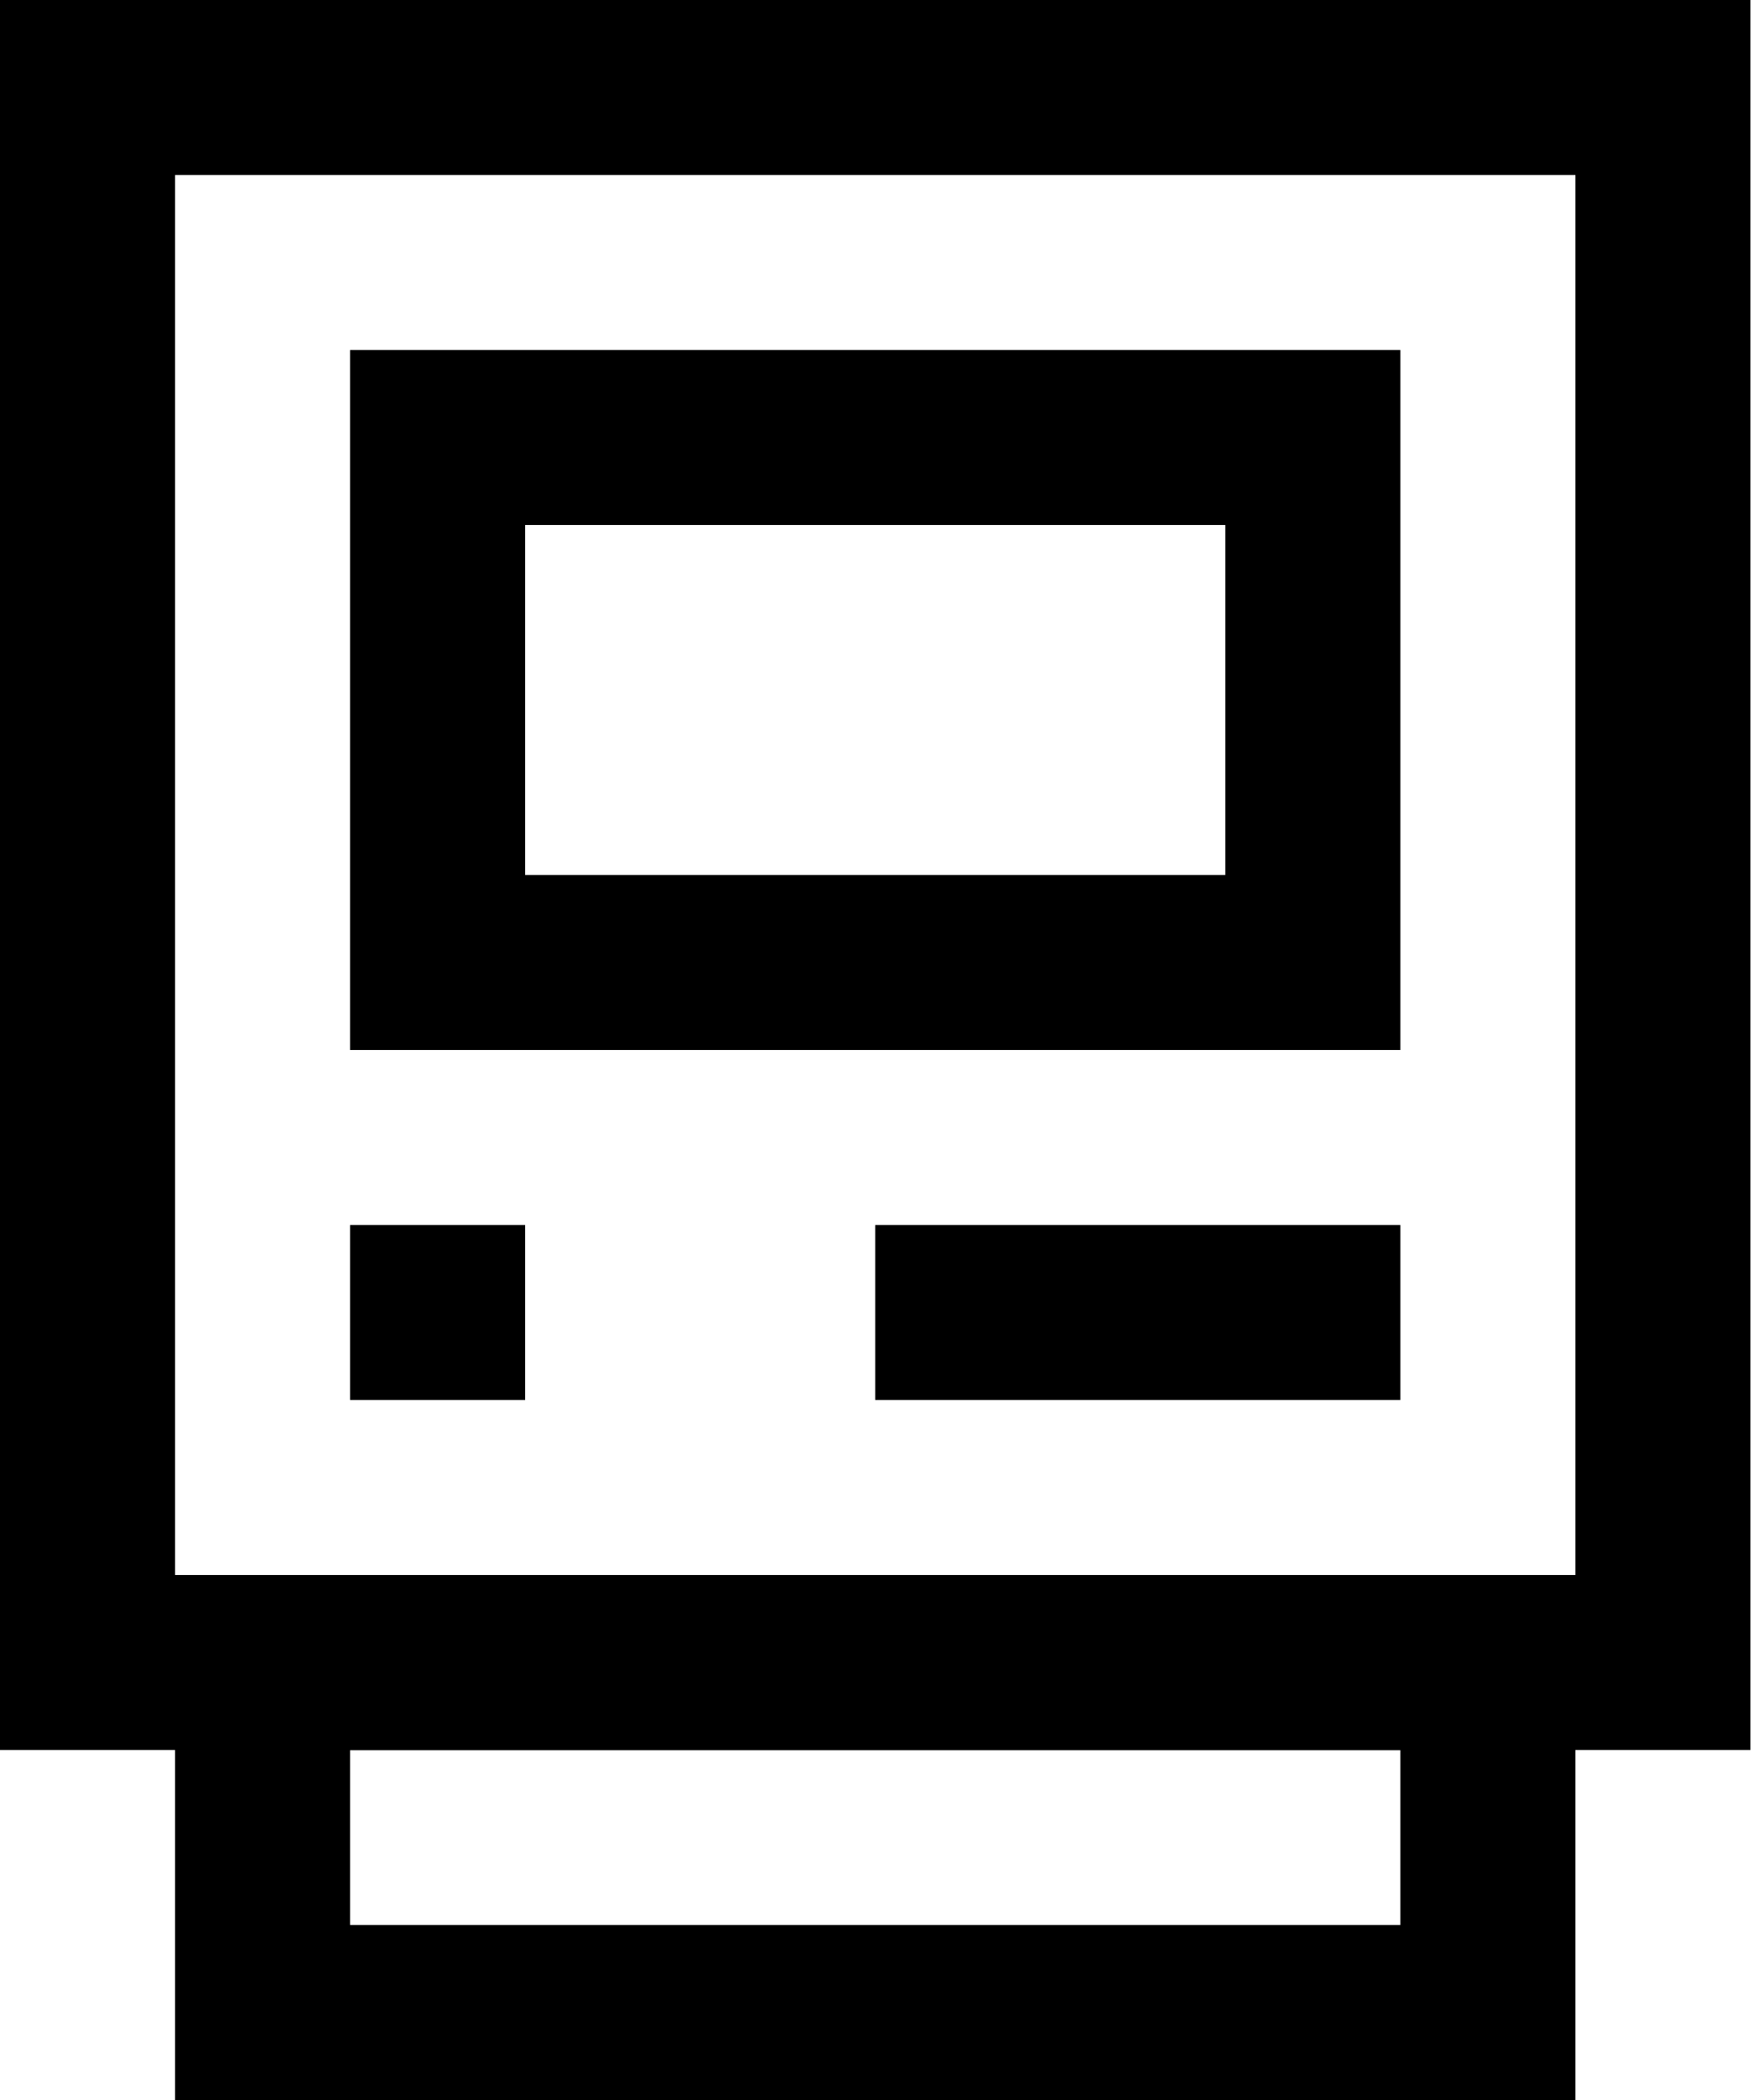
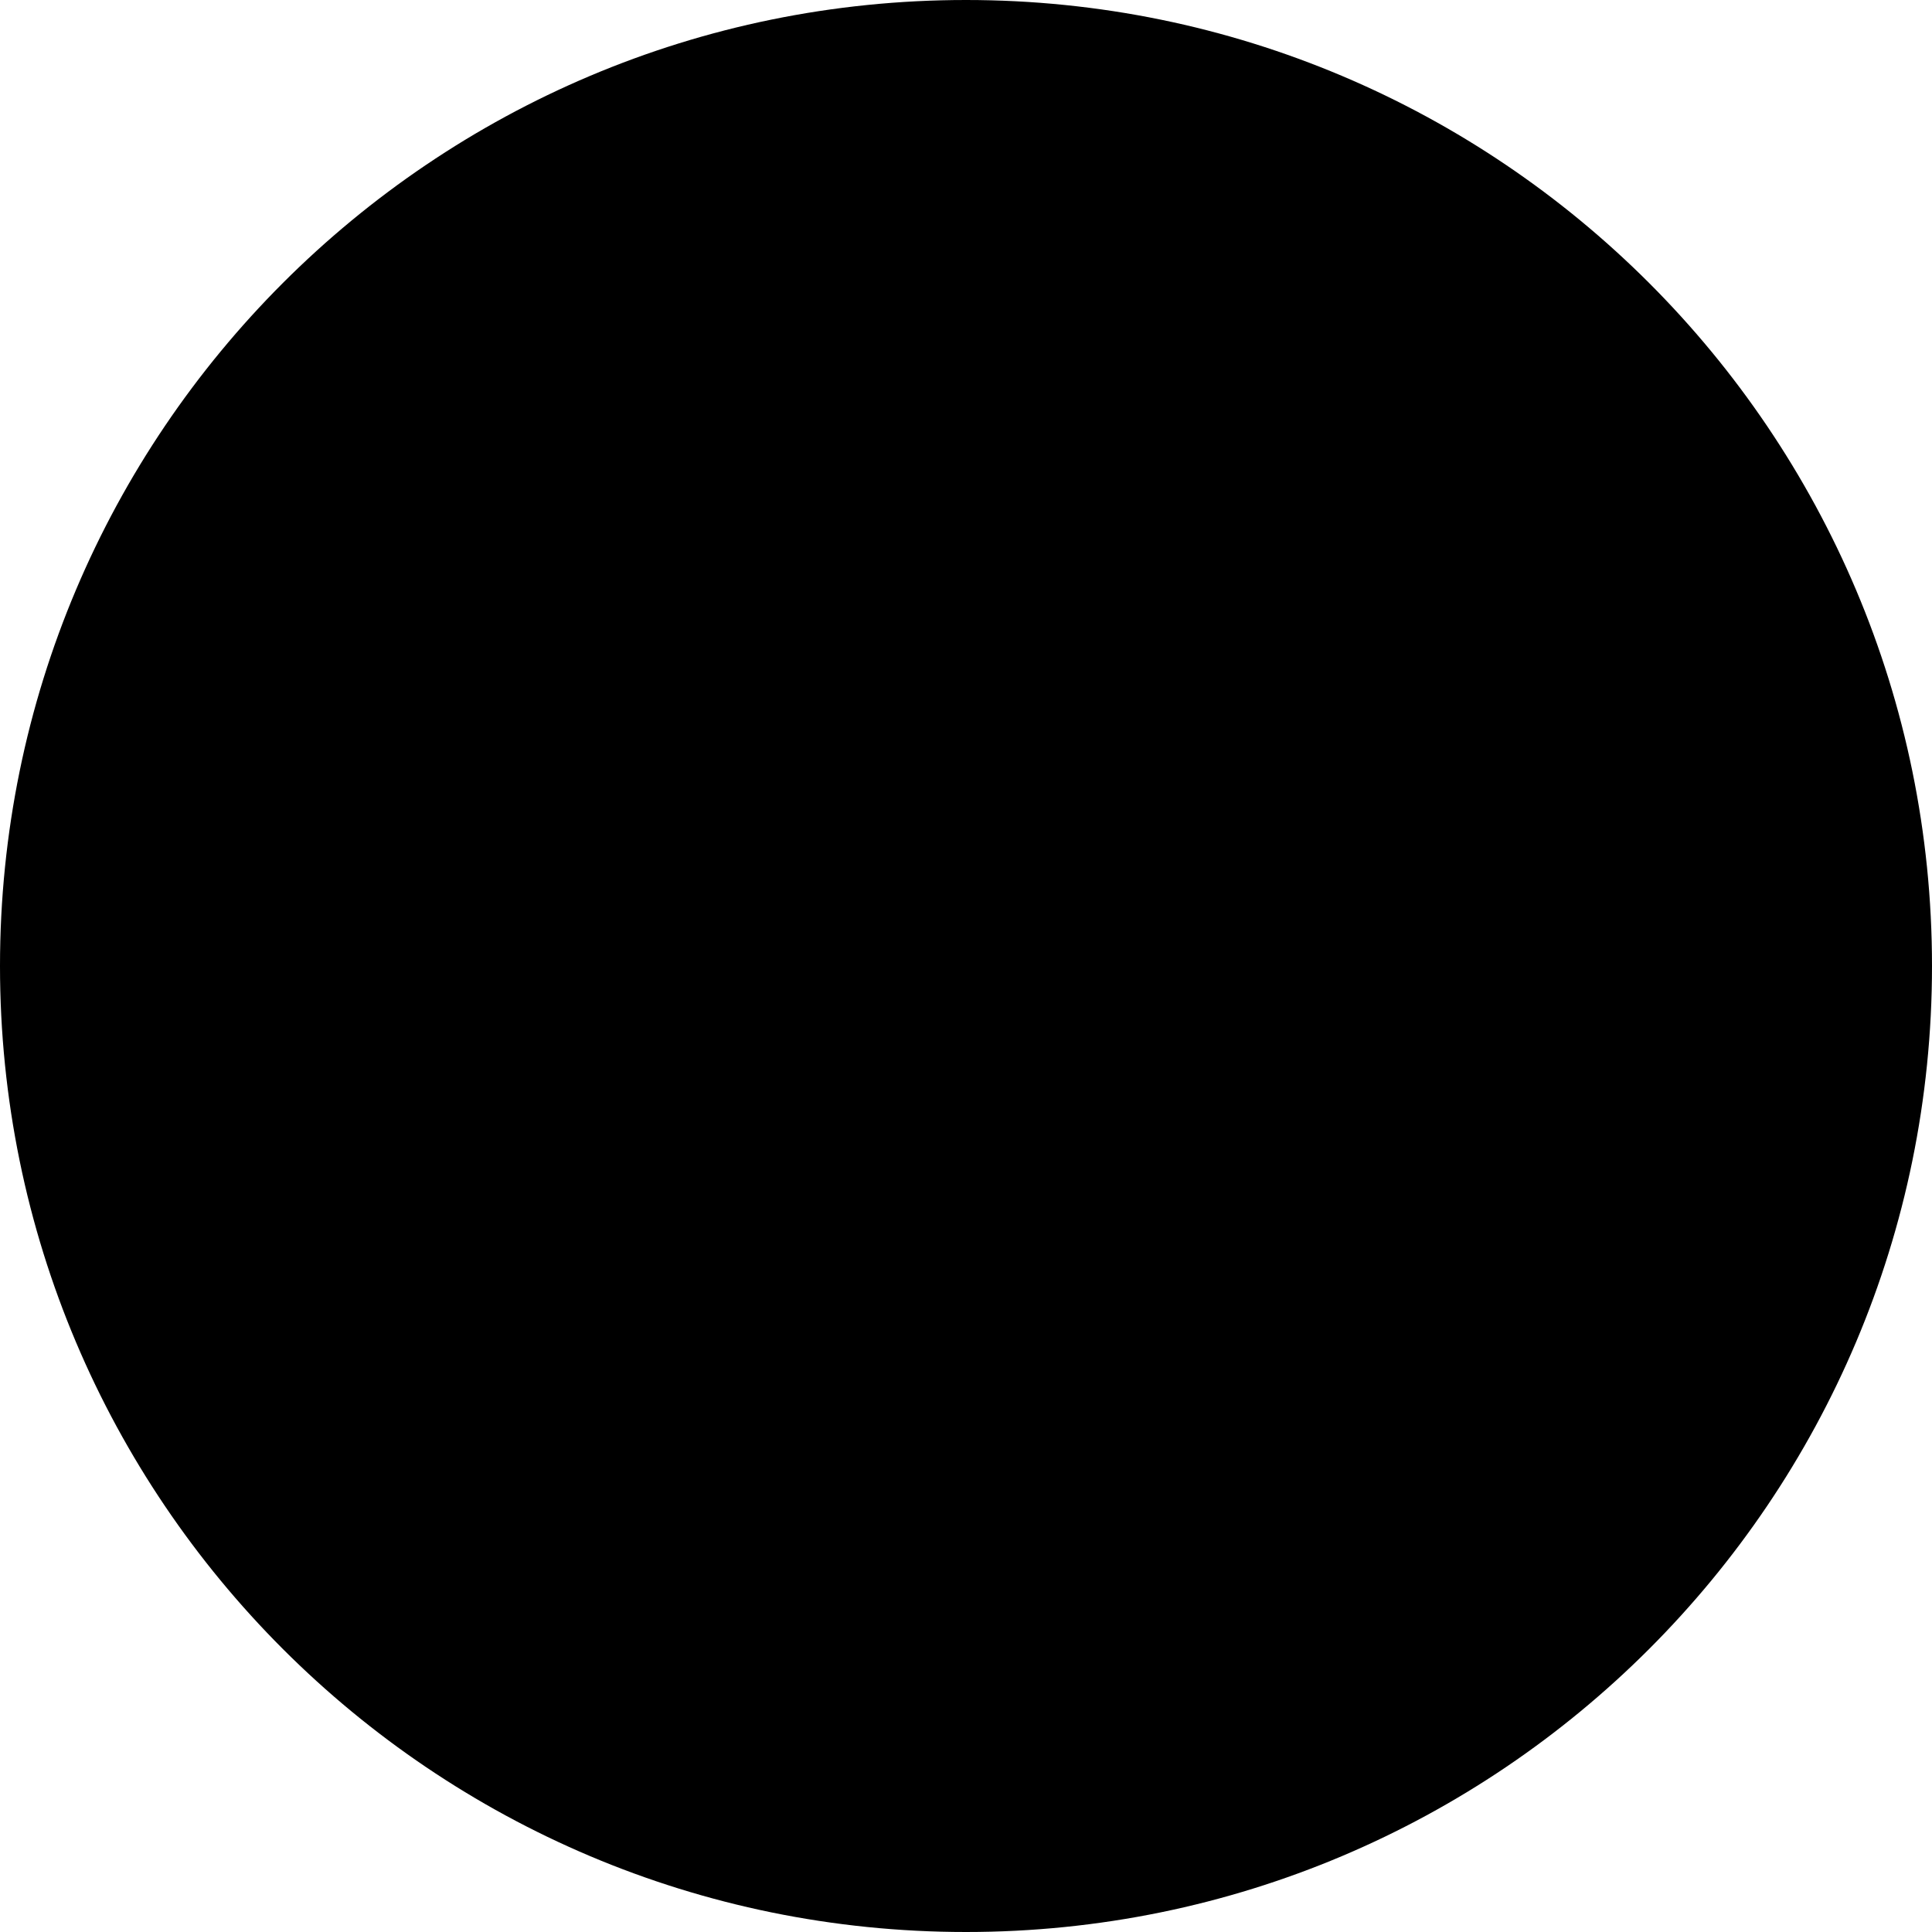
- <svg xmlns="http://www.w3.org/2000/svg" height="12" viewBox="0 0 10 12" width="10">
-   <g fill="none" fill-rule="evenodd">
-     <g stroke="#000">
-       <path d="m1.5 9.5h7v2h-7z" />
-       <path d="m.5.5h9v9h-9z" />
-       <path d="m2.5 2.5h5v3h-5z" />
-     </g>
-     <path d="m2 7h1v1h-1z" fill="#000" />
-     <path d="m5 7h3v1h-3z" fill="#000" />
-   </g>
+ <svg xmlns="http://www.w3.org/2000/svg" height="10" viewBox="0 0 10 10" width="10">
+   <circle cx="5" cy="5" fill-rule="evenodd" r="5" />
</svg>
